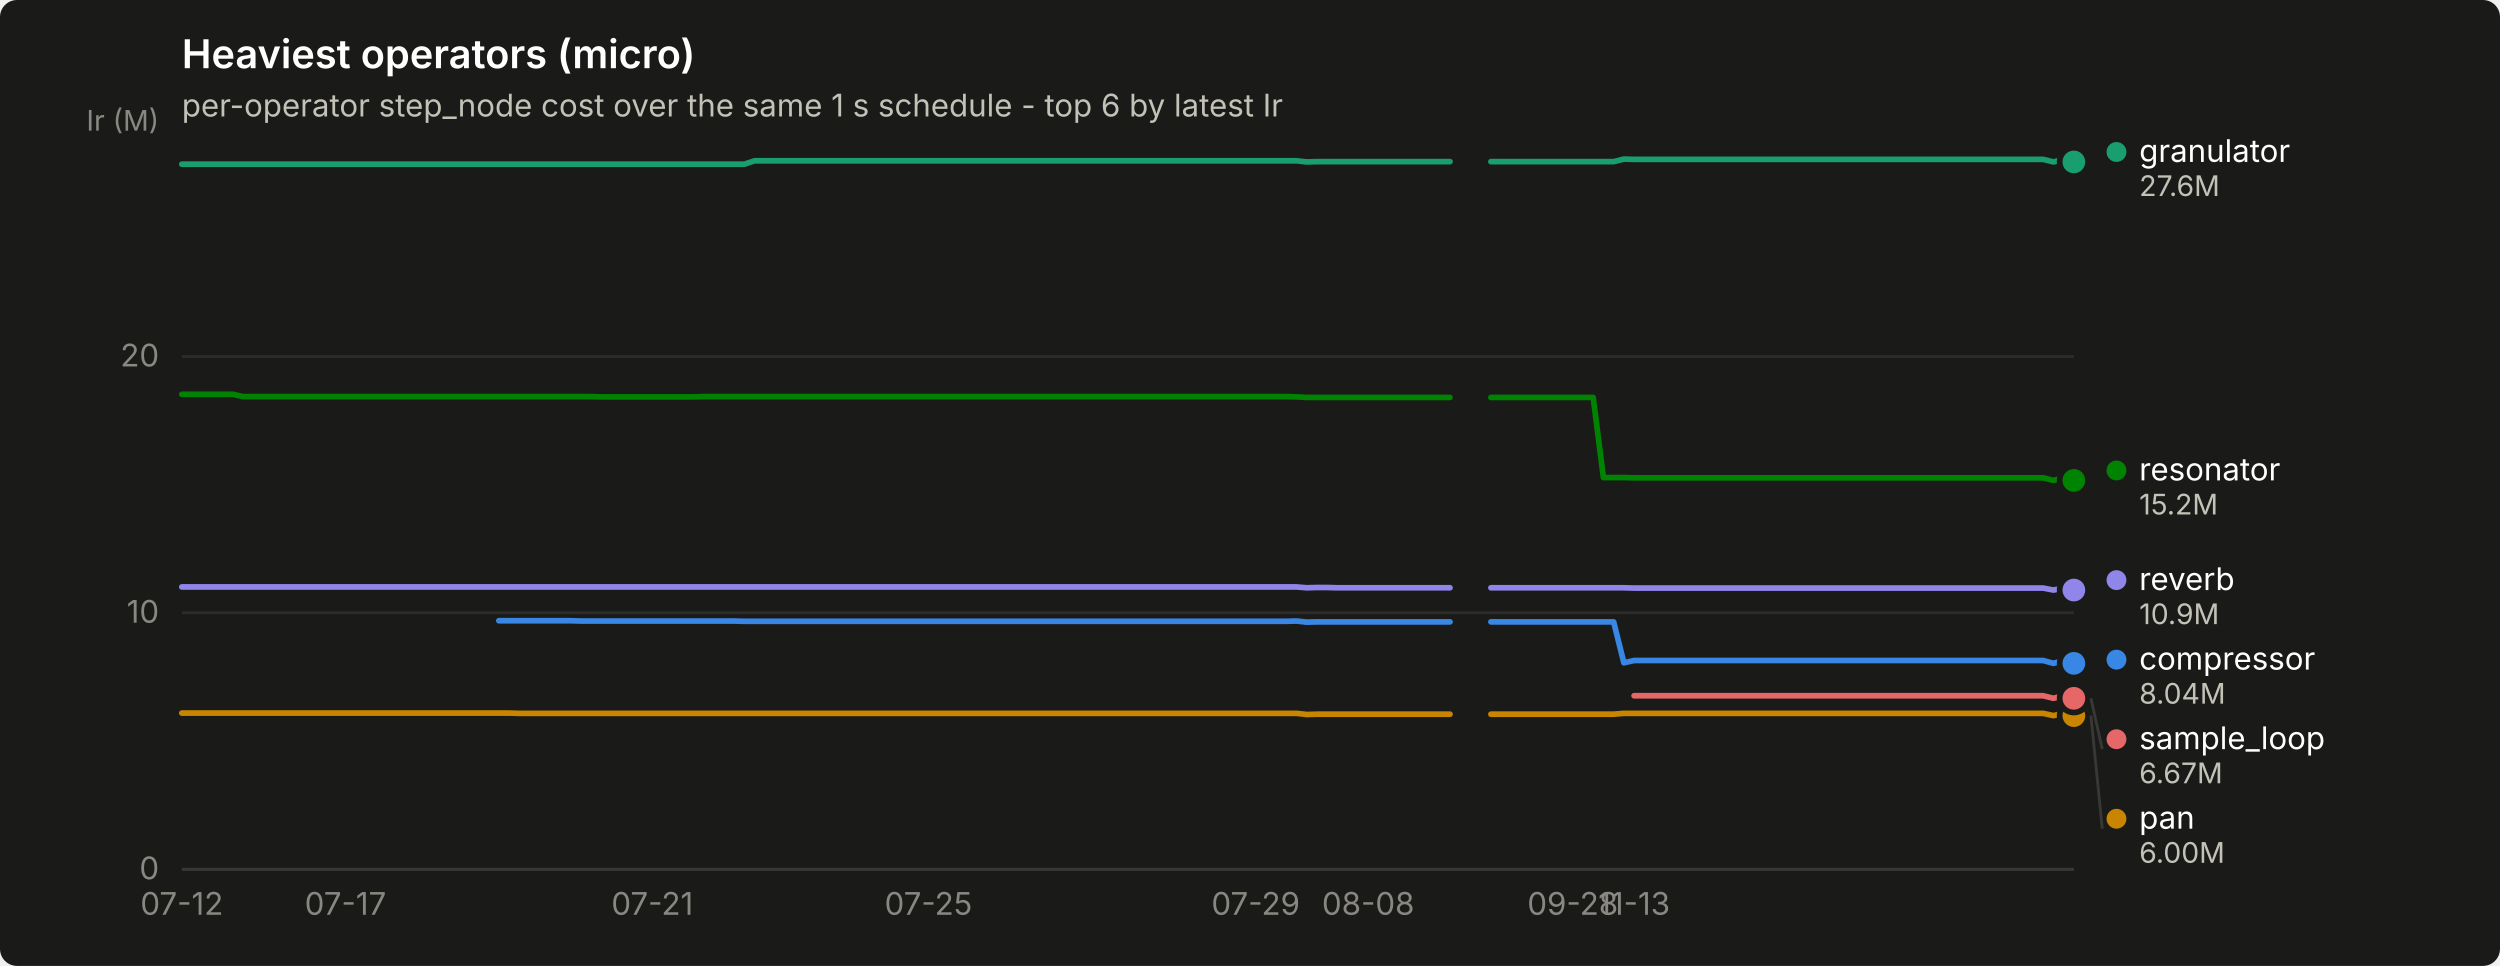
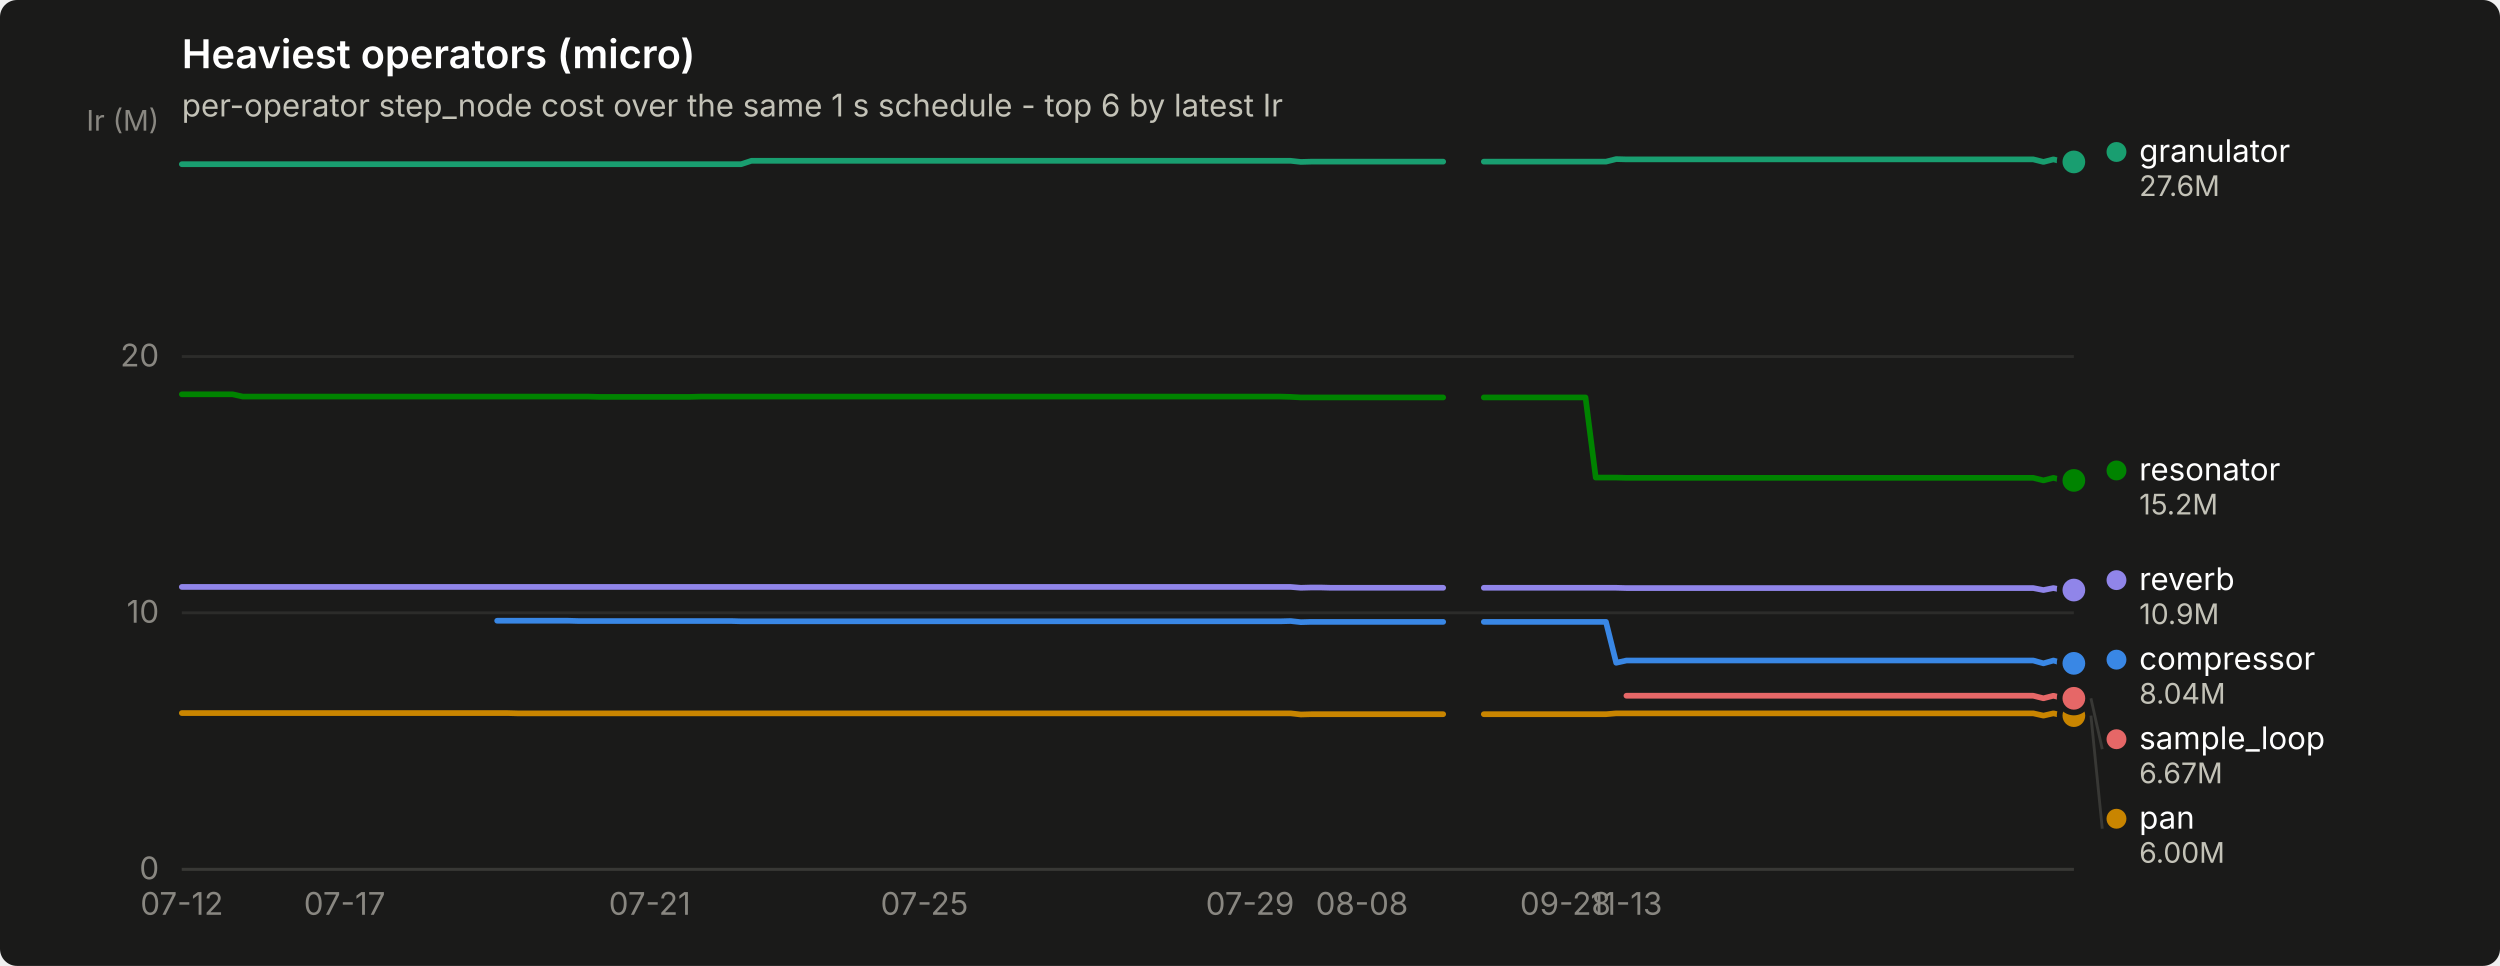
<svg xmlns="http://www.w3.org/2000/svg" width="880" height="340" viewBox="0 0 880 340" role="img" aria-label="Heaviest operators (micro)">
  <rect width="880" height="340" rx="6" fill="#1a1a19" />
  <text x="64" y="24" font-family="system-ui, -apple-system, &quot;Segoe UI&quot;, sans-serif" font-size="14" font-weight="600" fill="#ffffff">Heaviest operators (micro)</text>
  <text x="64" y="41" font-family="system-ui, -apple-system, &quot;Segoe UI&quot;, sans-serif" font-size="11" fill="#c3c2b7">per-operator step_node cost over the same 1 s schedule - top 6 by latest Ir</text>
  <line x1="64" y1="306.0" x2="730" y2="306.0" stroke="#2c2c2a" stroke-width="1" />
  <text x="56" y="309.5" text-anchor="end" font-family="system-ui, -apple-system, &quot;Segoe UI&quot;, sans-serif" font-size="11" style="font-variant-numeric: tabular-nums" fill="#898781">0</text>
  <line x1="64" y1="215.7" x2="730" y2="215.7" stroke="#2c2c2a" stroke-width="1" />
  <text x="56" y="219.2" text-anchor="end" font-family="system-ui, -apple-system, &quot;Segoe UI&quot;, sans-serif" font-size="11" style="font-variant-numeric: tabular-nums" fill="#898781">10</text>
  <line x1="64" y1="125.5" x2="730" y2="125.5" stroke="#2c2c2a" stroke-width="1" />
  <text x="56" y="129.0" text-anchor="end" font-family="system-ui, -apple-system, &quot;Segoe UI&quot;, sans-serif" font-size="11" style="font-variant-numeric: tabular-nums" fill="#898781">20</text>
  <text x="56" y="46" text-anchor="end" font-family="system-ui, -apple-system, &quot;Segoe UI&quot;, sans-serif" font-size="10" fill="#898781">Ir (M)</text>
  <line x1="64" y1="306" x2="730" y2="306" stroke="#383835" stroke-width="1" />
  <text x="64.0" y="322" text-anchor="middle" font-family="system-ui, -apple-system, &quot;Segoe UI&quot;, sans-serif" font-size="11" style="font-variant-numeric: tabular-nums" fill="#898781">07-12</text>
-   <text x="121.6" y="322" text-anchor="middle" font-family="system-ui, -apple-system, &quot;Segoe UI&quot;, sans-serif" font-size="11" style="font-variant-numeric: tabular-nums" fill="#898781">07-17</text>
-   <text x="229.6" y="322" text-anchor="middle" font-family="system-ui, -apple-system, &quot;Segoe UI&quot;, sans-serif" font-size="11" style="font-variant-numeric: tabular-nums" fill="#898781">07-21</text>
-   <text x="326.8" y="322" text-anchor="middle" font-family="system-ui, -apple-system, &quot;Segoe UI&quot;, sans-serif" font-size="11" style="font-variant-numeric: tabular-nums" fill="#898781">07-25</text>
-   <text x="442.0" y="322" text-anchor="middle" font-family="system-ui, -apple-system, &quot;Segoe UI&quot;, sans-serif" font-size="11" style="font-variant-numeric: tabular-nums" fill="#898781">07-29</text>
-   <text x="481.6" y="322" text-anchor="middle" font-family="system-ui, -apple-system, &quot;Segoe UI&quot;, sans-serif" font-size="11" style="font-variant-numeric: tabular-nums" fill="#898781">08-08</text>
-   <text x="553.6" y="322" text-anchor="middle" font-family="system-ui, -apple-system, &quot;Segoe UI&quot;, sans-serif" font-size="11" style="font-variant-numeric: tabular-nums" fill="#898781">09-28</text>
-   <text x="575.2" y="322" text-anchor="middle" font-family="system-ui, -apple-system, &quot;Segoe UI&quot;, sans-serif" font-size="11" style="font-variant-numeric: tabular-nums" fill="#898781">11-13</text>
-   <path d="M175.6,218.5 L179.2,218.5 L182.8,218.5 L186.4,218.5 L190.0,218.5 L193.6,218.5 L197.2,218.5 L200.8,218.5 L204.4,218.6 L208.0,218.6 L211.6,218.6 L215.2,218.6 L218.8,218.6 L222.4,218.6 L226.0,218.6 L229.6,218.6 L233.2,218.6 L236.8,218.6 L240.4,218.6 L244.0,218.6 L247.6,218.6 L251.2,218.6 L254.8,218.6 L258.4,218.6 L262.0,218.7 L265.6,218.7 L269.2,218.7 L272.8,218.7 L276.4,218.7 L280.0,218.7 L283.6,218.7 L287.2,218.7 L290.8,218.7 L294.4,218.7 L298.0,218.7 L301.6,218.7 L305.2,218.7 L308.8,218.7 L312.4,218.7 L316.0,218.7 L319.6,218.7 L323.2,218.7 L326.8,218.7 L330.4,218.7 L334.0,218.7 L337.6,218.7 L341.2,218.7 L344.8,218.7 L348.4,218.7 L352.0,218.7 L355.6,218.7 L359.2,218.7 L362.8,218.7 L366.4,218.7 L370.0,218.7 L373.6,218.7 L377.2,218.7 L380.8,218.7 L384.4,218.7 L388.0,218.7 L391.6,218.7 L395.2,218.7 L398.8,218.7 L402.4,218.7 L406.0,218.7 L409.6,218.7 L413.2,218.7 L416.8,218.7 L420.4,218.7 L424.0,218.7 L427.6,218.7 L431.2,218.7 L434.8,218.7 L438.4,218.7 L442.0,218.7 L445.6,218.7 L449.2,218.7 L452.8,218.7 L456.4,218.6 L460.0,219.0 L463.6,218.9 L467.2,218.9 L470.8,218.9 L474.4,218.9 L478.0,218.9 L481.6,218.9 L485.2,218.9 L488.8,218.9 L492.4,218.9 L496.0,218.9 L499.6,218.9 L503.2,218.9 L506.8,218.9 L510.4,218.9" fill="none" stroke="#3987e5" stroke-width="2" stroke-linejoin="round" stroke-linecap="round" />
-   <path d="M524.8,218.9 L528.4,218.9 L532.0,218.9 L535.6,218.9 L539.2,218.9 L542.8,218.9 L546.4,218.9 L550.0,218.9 L553.6,218.9 L557.2,218.9 L560.8,218.9 L564.4,218.9 L568.0,218.9 L571.6,233.3 L575.2,232.5 L578.8,232.5 L582.4,232.5 L586.0,232.5 L589.6,232.5 L593.2,232.5 L596.8,232.5 L600.4,232.5 L604.0,232.5 L607.6,232.5 L611.2,232.5 L614.8,232.5 L618.4,232.5 L622.0,232.5 L625.6,232.5 L629.2,232.5 L632.8,232.5 L636.4,232.5 L640.0,232.5 L643.6,232.5 L647.2,232.5 L650.8,232.5 L654.4,232.5 L658.0,232.5 L661.6,232.5 L665.2,232.5 L668.8,232.5 L672.4,232.5 L676.0,232.5 L679.6,232.5 L683.2,232.5 L686.8,232.5 L690.4,232.5 L694.0,232.5 L697.6,232.5 L701.2,232.5 L704.8,232.5 L708.4,232.5 L712.0,232.5 L715.6,232.5 L719.2,232.5 L722.8,233.5 L726.4,232.5 L730.0,233.5" fill="none" stroke="#3987e5" stroke-width="2" stroke-linejoin="round" stroke-linecap="round" />
+   <text x="121.3" y="322" text-anchor="middle" font-family="system-ui, -apple-system, &quot;Segoe UI&quot;, sans-serif" font-size="11" style="font-variant-numeric: tabular-nums" fill="#898781">07-17</text>
+   <text x="228.7" y="322" text-anchor="middle" font-family="system-ui, -apple-system, &quot;Segoe UI&quot;, sans-serif" font-size="11" style="font-variant-numeric: tabular-nums" fill="#898781">07-21</text>
+   <text x="325.4" y="322" text-anchor="middle" font-family="system-ui, -apple-system, &quot;Segoe UI&quot;, sans-serif" font-size="11" style="font-variant-numeric: tabular-nums" fill="#898781">07-25</text>
+   <text x="440.0" y="322" text-anchor="middle" font-family="system-ui, -apple-system, &quot;Segoe UI&quot;, sans-serif" font-size="11" style="font-variant-numeric: tabular-nums" fill="#898781">07-29</text>
+   <text x="479.4" y="322" text-anchor="middle" font-family="system-ui, -apple-system, &quot;Segoe UI&quot;, sans-serif" font-size="11" style="font-variant-numeric: tabular-nums" fill="#898781">08-08</text>
+   <text x="551.0" y="322" text-anchor="middle" font-family="system-ui, -apple-system, &quot;Segoe UI&quot;, sans-serif" font-size="11" style="font-variant-numeric: tabular-nums" fill="#898781">09-28</text>
+   <text x="572.5" y="322" text-anchor="middle" font-family="system-ui, -apple-system, &quot;Segoe UI&quot;, sans-serif" font-size="11" style="font-variant-numeric: tabular-nums" fill="#898781">11-13</text>
+   <path d="M175.0,218.5 L178.6,218.5 L182.2,218.5 L185.7,218.5 L189.3,218.5 L192.9,218.5 L196.5,218.5 L200.1,218.5 L203.6,218.6 L207.2,218.6 L210.8,218.6 L214.4,218.6 L218.0,218.6 L221.5,218.6 L225.1,218.6 L228.7,218.6 L232.3,218.6 L235.9,218.6 L239.5,218.6 L243.0,218.6 L246.6,218.6 L250.2,218.6 L253.8,218.6 L257.4,218.6 L260.9,218.7 L264.5,218.7 L268.1,218.7 L271.7,218.7 L275.3,218.7 L278.8,218.7 L282.4,218.7 L286.0,218.7 L289.6,218.7 L293.2,218.7 L296.7,218.7 L300.3,218.7 L303.9,218.7 L307.5,218.7 L311.1,218.7 L314.6,218.7 L318.2,218.7 L321.8,218.7 L325.4,218.7 L329.0,218.7 L332.5,218.7 L336.1,218.7 L339.7,218.7 L343.3,218.7 L346.9,218.7 L350.5,218.7 L354.0,218.7 L357.6,218.7 L361.2,218.7 L364.8,218.7 L368.4,218.7 L371.9,218.7 L375.5,218.7 L379.1,218.7 L382.7,218.7 L386.3,218.7 L389.8,218.7 L393.4,218.7 L397.0,218.7 L400.6,218.7 L404.2,218.7 L407.7,218.7 L411.3,218.7 L414.9,218.7 L418.5,218.7 L422.1,218.7 L425.6,218.7 L429.2,218.7 L432.8,218.7 L436.4,218.7 L440.0,218.7 L443.5,218.7 L447.1,218.7 L450.7,218.7 L454.3,218.6 L457.9,219.0 L461.5,218.9 L465.0,218.9 L468.6,218.9 L472.2,218.9 L475.8,218.9 L479.4,218.9 L482.9,218.9 L486.5,218.9 L490.1,218.9 L493.7,218.9 L497.3,218.9 L500.8,218.9 L504.4,218.9 L508.0,218.9" fill="none" stroke="#3987e5" stroke-width="2" stroke-linejoin="round" stroke-linecap="round" />
+   <path d="M522.3,218.9 L525.9,218.9 L529.5,218.9 L533.1,218.9 L536.6,218.9 L540.2,218.9 L543.8,218.9 L547.4,218.9 L551.0,218.9 L554.5,218.9 L558.1,218.9 L561.7,218.9 L565.3,218.9 L568.9,233.3 L572.5,232.5 L576.0,232.5 L579.6,232.5 L583.2,232.5 L586.8,232.5 L590.4,232.5 L593.9,232.5 L597.5,232.5 L601.1,232.5 L604.7,232.5 L608.3,232.5 L611.8,232.5 L615.4,232.5 L619.0,232.5 L622.6,232.5 L626.2,232.5 L629.7,232.5 L633.3,232.5 L636.9,232.5 L640.5,232.5 L644.1,232.5 L647.6,232.5 L651.2,232.5 L654.8,232.5 L658.4,232.5 L662.0,232.5 L665.5,232.5 L669.1,232.5 L672.7,232.5 L676.3,232.5 L679.9,232.5 L683.5,232.5 L687.0,232.5 L690.6,232.5 L694.2,232.5 L697.8,232.5 L701.4,232.5 L704.9,232.5 L708.5,232.5 L712.1,232.5 L715.7,232.5 L719.3,233.5 L722.8,232.5 L726.4,233.5 L730.0,233.5" fill="none" stroke="#3987e5" stroke-width="2" stroke-linejoin="round" stroke-linecap="round" />
  <circle cx="730.0" cy="233.5" r="6" fill="#1a1a19" />
  <circle cx="730.0" cy="233.5" r="4" fill="#3987e5" />
-   <path d="M64.0,57.8 L67.6,57.8 L71.2,57.8 L74.8,57.8 L78.4,57.8 L82.0,57.8 L85.6,57.8 L89.2,57.8 L92.8,57.8 L96.4,57.8 L100.0,57.8 L103.6,57.8 L107.2,57.8 L110.8,57.8 L114.4,57.8 L118.0,57.8 L121.6,57.8 L125.2,57.8 L128.8,57.8 L132.4,57.8 L136.0,57.8 L139.6,57.8 L143.2,57.8 L146.8,57.8 L150.4,57.8 L154.0,57.8 L157.6,57.8 L161.2,57.8 L164.8,57.8 L168.4,57.8 L172.0,57.8 L175.6,57.8 L179.2,57.8 L182.8,57.8 L186.4,57.8 L190.0,57.8 L193.6,57.8 L197.2,57.8 L200.8,57.8 L204.4,57.8 L208.0,57.8 L211.6,57.8 L215.2,57.8 L218.8,57.8 L222.4,57.8 L226.0,57.8 L229.6,57.8 L233.2,57.8 L236.8,57.8 L240.4,57.8 L244.0,57.8 L247.6,57.8 L251.2,57.8 L254.8,57.8 L258.4,57.8 L262.0,57.8 L265.6,56.6 L269.2,56.6 L272.8,56.6 L276.4,56.6 L280.0,56.6 L283.6,56.6 L287.2,56.6 L290.8,56.6 L294.4,56.6 L298.0,56.6 L301.6,56.6 L305.2,56.6 L308.8,56.6 L312.4,56.6 L316.0,56.6 L319.6,56.6 L323.2,56.6 L326.8,56.6 L330.4,56.6 L334.0,56.6 L337.6,56.6 L341.2,56.6 L344.8,56.6 L348.4,56.6 L352.0,56.6 L355.6,56.6 L359.2,56.6 L362.8,56.6 L366.4,56.6 L370.0,56.6 L373.6,56.6 L377.2,56.6 L380.8,56.6 L384.4,56.6 L388.0,56.6 L391.6,56.6 L395.2,56.6 L398.8,56.6 L402.4,56.6 L406.0,56.6 L409.6,56.6 L413.2,56.6 L416.8,56.6 L420.4,56.6 L424.0,56.6 L427.6,56.6 L431.2,56.6 L434.8,56.6 L438.4,56.6 L442.0,56.6 L445.6,56.6 L449.2,56.6 L452.8,56.6 L456.4,56.6 L460.0,57.0 L463.6,56.9 L467.2,56.9 L470.8,56.9 L474.4,56.9 L478.0,56.9 L481.6,56.9 L485.2,56.9 L488.8,56.9 L492.4,56.9 L496.0,56.9 L499.6,56.9 L503.2,56.9 L506.8,56.9 L510.4,56.9" fill="none" stroke="#199e70" stroke-width="2" stroke-linejoin="round" stroke-linecap="round" />
-   <path d="M524.8,56.9 L528.4,56.9 L532.0,56.9 L535.6,56.9 L539.2,56.9 L542.8,56.9 L546.4,56.9 L550.0,56.9 L553.6,56.9 L557.2,56.9 L560.8,56.9 L564.4,56.9 L568.0,56.9 L571.6,56.0 L575.2,56.1 L578.8,56.1 L582.4,56.1 L586.0,56.1 L589.6,56.1 L593.2,56.1 L596.8,56.1 L600.4,56.1 L604.0,56.1 L607.6,56.1 L611.2,56.1 L614.8,56.1 L618.4,56.1 L622.0,56.1 L625.6,56.1 L629.2,56.1 L632.8,56.1 L636.4,56.1 L640.0,56.1 L643.6,56.1 L647.2,56.1 L650.8,56.1 L654.4,56.1 L658.0,56.1 L661.6,56.1 L665.2,56.1 L668.8,56.1 L672.4,56.1 L676.0,56.1 L679.6,56.1 L683.2,56.1 L686.8,56.1 L690.4,56.1 L694.0,56.1 L697.6,56.1 L701.2,56.1 L704.8,56.1 L708.4,56.1 L712.0,56.1 L715.6,56.1 L719.2,56.1 L722.8,57.0 L726.4,56.1 L730.0,57.0" fill="none" stroke="#199e70" stroke-width="2" stroke-linejoin="round" stroke-linecap="round" />
+   <path d="M64.0,57.8 L67.6,57.8 L71.2,57.8 L74.7,57.8 L78.3,57.8 L81.9,57.8 L85.5,57.8 L89.1,57.8 L92.6,57.8 L96.2,57.8 L99.8,57.8 L103.4,57.8 L107.0,57.8 L110.5,57.8 L114.1,57.8 L117.7,57.8 L121.3,57.8 L124.9,57.8 L128.5,57.8 L132.0,57.8 L135.6,57.8 L139.2,57.8 L142.8,57.8 L146.4,57.8 L149.9,57.8 L153.5,57.8 L157.1,57.8 L160.7,57.8 L164.3,57.8 L167.8,57.8 L171.4,57.8 L175.0,57.8 L178.6,57.8 L182.2,57.8 L185.7,57.8 L189.3,57.8 L192.9,57.8 L196.5,57.8 L200.1,57.8 L203.6,57.8 L207.2,57.8 L210.8,57.8 L214.4,57.8 L218.0,57.8 L221.5,57.8 L225.1,57.8 L228.7,57.8 L232.3,57.8 L235.9,57.8 L239.5,57.8 L243.0,57.8 L246.6,57.8 L250.2,57.8 L253.8,57.8 L257.4,57.8 L260.9,57.8 L264.5,56.6 L268.1,56.6 L271.7,56.6 L275.3,56.6 L278.8,56.6 L282.4,56.6 L286.0,56.6 L289.6,56.6 L293.2,56.6 L296.7,56.6 L300.3,56.6 L303.9,56.6 L307.5,56.6 L311.1,56.6 L314.6,56.6 L318.2,56.6 L321.8,56.6 L325.4,56.6 L329.0,56.6 L332.5,56.6 L336.1,56.6 L339.7,56.6 L343.3,56.6 L346.9,56.6 L350.5,56.6 L354.0,56.6 L357.6,56.6 L361.2,56.6 L364.8,56.6 L368.4,56.6 L371.9,56.6 L375.5,56.6 L379.1,56.6 L382.7,56.6 L386.3,56.6 L389.8,56.6 L393.4,56.6 L397.0,56.6 L400.6,56.6 L404.2,56.6 L407.7,56.6 L411.3,56.6 L414.9,56.6 L418.5,56.6 L422.1,56.6 L425.6,56.6 L429.2,56.6 L432.8,56.6 L436.4,56.6 L440.0,56.6 L443.5,56.6 L447.1,56.6 L450.7,56.6 L454.3,56.6 L457.9,57.0 L461.5,56.9 L465.0,56.9 L468.6,56.9 L472.2,56.9 L475.8,56.9 L479.4,56.9 L482.9,56.9 L486.5,56.9 L490.1,56.9 L493.7,56.9 L497.3,56.9 L500.8,56.9 L504.4,56.9 L508.0,56.9" fill="none" stroke="#199e70" stroke-width="2" stroke-linejoin="round" stroke-linecap="round" />
+   <path d="M522.3,56.9 L525.9,56.9 L529.5,56.9 L533.1,56.9 L536.6,56.9 L540.2,56.9 L543.8,56.9 L547.4,56.9 L551.0,56.9 L554.5,56.9 L558.1,56.9 L561.7,56.9 L565.3,56.9 L568.9,56.0 L572.5,56.1 L576.0,56.1 L579.6,56.1 L583.2,56.1 L586.8,56.1 L590.4,56.1 L593.9,56.1 L597.5,56.1 L601.1,56.1 L604.7,56.1 L608.3,56.1 L611.8,56.1 L615.4,56.1 L619.0,56.1 L622.6,56.1 L626.2,56.1 L629.7,56.1 L633.3,56.1 L636.9,56.1 L640.5,56.1 L644.1,56.1 L647.6,56.1 L651.2,56.1 L654.8,56.1 L658.4,56.1 L662.0,56.1 L665.5,56.1 L669.1,56.1 L672.7,56.1 L676.3,56.1 L679.9,56.1 L683.5,56.1 L687.0,56.1 L690.6,56.1 L694.2,56.1 L697.8,56.1 L701.4,56.1 L704.9,56.1 L708.5,56.1 L712.1,56.1 L715.7,56.1 L719.3,57.0 L722.8,56.1 L726.4,57.0 L730.0,57.0" fill="none" stroke="#199e70" stroke-width="2" stroke-linejoin="round" stroke-linecap="round" />
  <circle cx="730.0" cy="57.0" r="6" fill="#1a1a19" />
  <circle cx="730.0" cy="57.0" r="4" fill="#199e70" />
-   <path d="M64.0,251.0 L67.6,251.0 L71.2,251.0 L74.8,251.0 L78.4,251.0 L82.0,251.0 L85.6,251.0 L89.2,251.0 L92.8,251.0 L96.4,251.0 L100.0,251.0 L103.6,251.0 L107.2,251.0 L110.8,251.0 L114.4,251.0 L118.0,251.0 L121.6,251.0 L125.2,251.0 L128.8,251.0 L132.4,251.0 L136.0,251.0 L139.6,251.0 L143.2,251.0 L146.8,251.0 L150.4,251.0 L154.0,251.0 L157.6,251.0 L161.2,251.0 L164.8,251.0 L168.4,251.0 L172.0,251.0 L175.6,251.0 L179.2,251.0 L182.8,251.1 L186.4,251.1 L190.0,251.1 L193.6,251.1 L197.2,251.1 L200.8,251.1 L204.4,251.1 L208.0,251.1 L211.6,251.1 L215.2,251.1 L218.8,251.1 L222.4,251.1 L226.0,251.1 L229.6,251.1 L233.2,251.1 L236.8,251.1 L240.4,251.1 L244.0,251.1 L247.6,251.1 L251.2,251.1 L254.8,251.1 L258.4,251.1 L262.0,251.1 L265.6,251.1 L269.2,251.1 L272.8,251.1 L276.4,251.1 L280.0,251.1 L283.6,251.1 L287.2,251.1 L290.8,251.1 L294.4,251.1 L298.0,251.1 L301.6,251.1 L305.2,251.1 L308.8,251.1 L312.4,251.1 L316.0,251.1 L319.6,251.1 L323.2,251.1 L326.8,251.1 L330.4,251.1 L334.0,251.1 L337.6,251.1 L341.2,251.1 L344.8,251.1 L348.4,251.1 L352.0,251.1 L355.6,251.1 L359.2,251.1 L362.8,251.1 L366.4,251.1 L370.0,251.1 L373.6,251.1 L377.2,251.1 L380.8,251.1 L384.4,251.1 L388.0,251.1 L391.6,251.1 L395.2,251.1 L398.8,251.1 L402.4,251.1 L406.0,251.1 L409.6,251.1 L413.2,251.1 L416.8,251.1 L420.4,251.1 L424.0,251.1 L427.6,251.1 L431.2,251.1 L434.8,251.1 L438.4,251.1 L442.0,251.1 L445.6,251.1 L449.2,251.1 L452.8,251.1 L456.4,251.1 L460.0,251.5 L463.6,251.4 L467.2,251.4 L470.8,251.4 L474.4,251.4 L478.0,251.4 L481.6,251.4 L485.2,251.4 L488.8,251.4 L492.4,251.4 L496.0,251.4 L499.6,251.4 L503.2,251.4 L506.8,251.4 L510.4,251.4" fill="none" stroke="#c98500" stroke-width="2" stroke-linejoin="round" stroke-linecap="round" />
-   <path d="M524.8,251.4 L528.4,251.4 L532.0,251.4 L535.6,251.4 L539.2,251.4 L542.8,251.4 L546.4,251.4 L550.0,251.4 L553.6,251.4 L557.2,251.4 L560.8,251.4 L564.4,251.4 L568.0,251.4 L571.6,251.1 L575.2,251.1 L578.8,251.1 L582.4,251.1 L586.0,251.1 L589.6,251.1 L593.2,251.1 L596.8,251.1 L600.4,251.1 L604.0,251.1 L607.6,251.1 L611.2,251.1 L614.8,251.1 L618.4,251.1 L622.0,251.1 L625.6,251.1 L629.2,251.1 L632.8,251.1 L636.4,251.1 L640.0,251.1 L643.6,251.1 L647.2,251.1 L650.8,251.1 L654.4,251.1 L658.0,251.1 L661.6,251.1 L665.2,251.1 L668.8,251.1 L672.4,251.1 L676.0,251.1 L679.6,251.1 L683.2,251.1 L686.8,251.1 L690.4,251.1 L694.0,251.1 L697.6,251.1 L701.2,251.1 L704.8,251.1 L708.4,251.1 L712.0,251.1 L715.6,251.1 L719.2,251.1 L722.8,251.9 L726.4,251.1 L730.0,251.9" fill="none" stroke="#c98500" stroke-width="2" stroke-linejoin="round" stroke-linecap="round" />
+   <path d="M64.0,251.0 L67.6,251.0 L71.2,251.0 L74.7,251.0 L78.3,251.0 L81.9,251.0 L85.5,251.0 L89.1,251.0 L92.6,251.0 L96.2,251.0 L99.8,251.0 L103.4,251.0 L107.0,251.0 L110.5,251.0 L114.1,251.0 L117.7,251.0 L121.3,251.0 L124.9,251.0 L128.5,251.0 L132.0,251.0 L135.6,251.0 L139.2,251.0 L142.8,251.0 L146.4,251.0 L149.9,251.0 L153.5,251.0 L157.1,251.0 L160.7,251.0 L164.3,251.0 L167.8,251.0 L171.4,251.0 L175.0,251.0 L178.6,251.0 L182.2,251.1 L185.7,251.1 L189.3,251.1 L192.9,251.1 L196.5,251.1 L200.1,251.1 L203.6,251.1 L207.2,251.1 L210.8,251.1 L214.4,251.1 L218.0,251.1 L221.5,251.1 L225.1,251.1 L228.7,251.1 L232.3,251.1 L235.9,251.1 L239.5,251.1 L243.0,251.1 L246.6,251.1 L250.2,251.1 L253.8,251.1 L257.4,251.1 L260.9,251.1 L264.5,251.1 L268.1,251.1 L271.7,251.1 L275.3,251.1 L278.8,251.1 L282.4,251.1 L286.0,251.1 L289.6,251.1 L293.2,251.1 L296.7,251.1 L300.3,251.1 L303.9,251.1 L307.5,251.1 L311.1,251.1 L314.6,251.1 L318.2,251.1 L321.8,251.1 L325.4,251.1 L329.0,251.1 L332.5,251.1 L336.1,251.1 L339.7,251.1 L343.3,251.1 L346.9,251.1 L350.5,251.1 L354.0,251.1 L357.6,251.1 L361.2,251.1 L364.8,251.1 L368.4,251.1 L371.9,251.1 L375.5,251.1 L379.1,251.1 L382.7,251.1 L386.3,251.1 L389.8,251.1 L393.4,251.1 L397.0,251.1 L400.6,251.1 L404.2,251.1 L407.7,251.1 L411.3,251.1 L414.9,251.1 L418.5,251.1 L422.1,251.1 L425.6,251.1 L429.2,251.1 L432.8,251.1 L436.4,251.1 L440.0,251.1 L443.5,251.1 L447.1,251.1 L450.7,251.1 L454.3,251.1 L457.9,251.5 L461.5,251.4 L465.0,251.4 L468.6,251.4 L472.2,251.4 L475.8,251.4 L479.4,251.4 L482.9,251.4 L486.5,251.4 L490.1,251.4 L493.7,251.4 L497.3,251.4 L500.8,251.4 L504.4,251.4 L508.0,251.4" fill="none" stroke="#c98500" stroke-width="2" stroke-linejoin="round" stroke-linecap="round" />
+   <path d="M522.3,251.4 L525.9,251.4 L529.5,251.4 L533.1,251.4 L536.6,251.4 L540.2,251.4 L543.8,251.4 L547.4,251.4 L551.0,251.4 L554.5,251.4 L558.1,251.4 L561.7,251.4 L565.3,251.4 L568.9,251.1 L572.5,251.1 L576.0,251.1 L579.6,251.1 L583.2,251.1 L586.8,251.1 L590.4,251.1 L593.9,251.1 L597.5,251.1 L601.1,251.1 L604.7,251.1 L608.3,251.1 L611.8,251.1 L615.4,251.1 L619.0,251.1 L622.6,251.1 L626.2,251.1 L629.7,251.1 L633.3,251.1 L636.9,251.1 L640.5,251.1 L644.1,251.1 L647.6,251.1 L651.2,251.1 L654.8,251.1 L658.4,251.1 L662.0,251.1 L665.5,251.1 L669.1,251.1 L672.7,251.1 L676.3,251.1 L679.9,251.1 L683.5,251.1 L687.0,251.1 L690.6,251.1 L694.2,251.1 L697.8,251.1 L701.4,251.1 L704.9,251.1 L708.5,251.1 L712.1,251.1 L715.7,251.1 L719.3,251.9 L722.8,251.1 L726.4,251.9 L730.0,251.9" fill="none" stroke="#c98500" stroke-width="2" stroke-linejoin="round" stroke-linecap="round" />
  <circle cx="730.0" cy="251.9" r="6" fill="#1a1a19" />
  <circle cx="730.0" cy="251.9" r="4" fill="#c98500" />
-   <path d="M64.0,138.8 L67.6,138.8 L71.2,138.8 L74.8,138.8 L78.4,138.8 L82.0,138.8 L85.6,139.6 L89.2,139.6 L92.8,139.6 L96.4,139.6 L100.0,139.6 L103.6,139.6 L107.2,139.6 L110.8,139.6 L114.4,139.6 L118.0,139.6 L121.6,139.6 L125.2,139.6 L128.8,139.6 L132.4,139.6 L136.0,139.6 L139.6,139.6 L143.2,139.6 L146.8,139.6 L150.4,139.6 L154.0,139.6 L157.6,139.6 L161.2,139.6 L164.8,139.6 L168.4,139.6 L172.0,139.6 L175.6,139.6 L179.2,139.6 L182.8,139.6 L186.4,139.6 L190.0,139.6 L193.6,139.6 L197.2,139.6 L200.8,139.6 L204.4,139.6 L208.0,139.6 L211.6,139.7 L215.2,139.7 L218.8,139.7 L222.4,139.7 L226.0,139.7 L229.6,139.7 L233.2,139.7 L236.8,139.7 L240.4,139.7 L244.0,139.7 L247.6,139.6 L251.2,139.6 L254.8,139.6 L258.4,139.6 L262.0,139.6 L265.6,139.6 L269.2,139.6 L272.8,139.6 L276.4,139.6 L280.0,139.6 L283.6,139.6 L287.2,139.6 L290.8,139.6 L294.4,139.6 L298.0,139.6 L301.6,139.6 L305.2,139.6 L308.8,139.6 L312.4,139.6 L316.0,139.6 L319.6,139.6 L323.2,139.6 L326.8,139.6 L330.4,139.6 L334.0,139.6 L337.6,139.6 L341.2,139.6 L344.8,139.6 L348.4,139.6 L352.0,139.6 L355.6,139.6 L359.2,139.6 L362.8,139.6 L366.4,139.6 L370.0,139.6 L373.6,139.6 L377.2,139.6 L380.8,139.6 L384.4,139.6 L388.0,139.6 L391.6,139.6 L395.2,139.6 L398.8,139.6 L402.4,139.6 L406.0,139.6 L409.6,139.6 L413.2,139.6 L416.8,139.6 L420.4,139.6 L424.0,139.6 L427.6,139.6 L431.2,139.6 L434.8,139.6 L438.4,139.6 L442.0,139.6 L445.6,139.6 L449.2,139.6 L452.8,139.6 L456.4,139.7 L460.0,139.9 L463.6,139.9 L467.2,139.9 L470.8,139.9 L474.4,139.9 L478.0,139.9 L481.6,139.9 L485.2,139.9 L488.8,139.9 L492.4,139.9 L496.0,139.9 L499.6,139.9 L503.2,139.9 L506.8,139.9 L510.4,139.9" fill="none" stroke="#008300" stroke-width="2" stroke-linejoin="round" stroke-linecap="round" />
-   <path d="M524.8,139.9 L528.4,139.9 L532.0,139.9 L535.6,139.9 L539.2,139.9 L542.8,139.9 L546.4,139.9 L550.0,139.9 L553.6,139.9 L557.2,139.9 L560.8,139.9 L564.4,168.1 L568.0,168.1 L571.6,168.1 L575.2,168.2 L578.8,168.2 L582.4,168.2 L586.0,168.2 L589.6,168.2 L593.2,168.2 L596.8,168.2 L600.4,168.2 L604.0,168.2 L607.6,168.2 L611.2,168.2 L614.8,168.2 L618.4,168.2 L622.0,168.2 L625.6,168.2 L629.2,168.2 L632.8,168.2 L636.4,168.2 L640.0,168.2 L643.6,168.2 L647.2,168.2 L650.8,168.2 L654.4,168.2 L658.0,168.2 L661.6,168.2 L665.2,168.2 L668.8,168.2 L672.4,168.2 L676.0,168.2 L679.6,168.2 L683.2,168.2 L686.8,168.2 L690.4,168.2 L694.0,168.2 L697.6,168.2 L701.2,168.2 L704.8,168.2 L708.4,168.2 L712.0,168.2 L715.6,168.2 L719.2,168.2 L722.8,169.1 L726.4,168.2 L730.0,169.1" fill="none" stroke="#008300" stroke-width="2" stroke-linejoin="round" stroke-linecap="round" />
+   <path d="M64.0,138.8 L67.6,138.8 L71.2,138.8 L74.7,138.8 L78.3,138.8 L81.9,138.8 L85.5,139.6 L89.1,139.6 L92.6,139.6 L96.2,139.6 L99.8,139.6 L103.4,139.6 L107.0,139.6 L110.5,139.6 L114.1,139.6 L117.7,139.6 L121.3,139.6 L124.9,139.6 L128.5,139.6 L132.0,139.6 L135.6,139.6 L139.2,139.6 L142.8,139.6 L146.4,139.6 L149.9,139.6 L153.5,139.6 L157.1,139.6 L160.7,139.6 L164.3,139.6 L167.8,139.6 L171.4,139.6 L175.0,139.6 L178.6,139.6 L182.2,139.6 L185.7,139.6 L189.3,139.6 L192.9,139.6 L196.5,139.6 L200.1,139.6 L203.6,139.6 L207.2,139.6 L210.8,139.7 L214.4,139.7 L218.0,139.7 L221.5,139.7 L225.1,139.7 L228.7,139.7 L232.3,139.7 L235.9,139.7 L239.5,139.7 L243.0,139.7 L246.6,139.6 L250.2,139.6 L253.8,139.6 L257.4,139.6 L260.9,139.6 L264.5,139.6 L268.1,139.6 L271.7,139.6 L275.3,139.6 L278.8,139.6 L282.4,139.6 L286.0,139.6 L289.6,139.6 L293.2,139.6 L296.7,139.6 L300.3,139.6 L303.9,139.6 L307.5,139.6 L311.1,139.6 L314.6,139.6 L318.2,139.6 L321.8,139.6 L325.4,139.6 L329.0,139.6 L332.5,139.6 L336.1,139.6 L339.7,139.6 L343.3,139.6 L346.9,139.6 L350.5,139.6 L354.0,139.6 L357.6,139.6 L361.2,139.6 L364.8,139.6 L368.4,139.6 L371.9,139.6 L375.5,139.6 L379.1,139.6 L382.7,139.6 L386.3,139.6 L389.8,139.6 L393.4,139.6 L397.0,139.6 L400.6,139.6 L404.2,139.6 L407.7,139.6 L411.3,139.6 L414.9,139.6 L418.5,139.6 L422.1,139.6 L425.6,139.6 L429.2,139.6 L432.8,139.6 L436.4,139.6 L440.0,139.6 L443.5,139.6 L447.1,139.6 L450.7,139.6 L454.3,139.7 L457.9,139.9 L461.5,139.9 L465.0,139.9 L468.6,139.9 L472.2,139.9 L475.8,139.9 L479.4,139.9 L482.9,139.9 L486.5,139.9 L490.1,139.9 L493.7,139.9 L497.3,139.9 L500.8,139.9 L504.4,139.9 L508.0,139.9" fill="none" stroke="#008300" stroke-width="2" stroke-linejoin="round" stroke-linecap="round" />
+   <path d="M522.3,139.9 L525.9,139.9 L529.5,139.9 L533.1,139.9 L536.6,139.9 L540.2,139.9 L543.8,139.9 L547.4,139.9 L551.0,139.9 L554.5,139.9 L558.1,139.9 L561.7,168.1 L565.3,168.1 L568.9,168.1 L572.5,168.2 L576.0,168.2 L579.6,168.2 L583.2,168.2 L586.8,168.2 L590.4,168.2 L593.9,168.2 L597.5,168.2 L601.1,168.2 L604.7,168.2 L608.3,168.2 L611.8,168.2 L615.4,168.2 L619.0,168.2 L622.6,168.2 L626.2,168.2 L629.7,168.2 L633.3,168.2 L636.9,168.2 L640.5,168.2 L644.1,168.2 L647.6,168.2 L651.2,168.2 L654.8,168.2 L658.4,168.2 L662.0,168.2 L665.5,168.2 L669.1,168.2 L672.7,168.2 L676.3,168.2 L679.9,168.2 L683.5,168.2 L687.0,168.2 L690.6,168.2 L694.2,168.2 L697.8,168.2 L701.4,168.2 L704.9,168.2 L708.5,168.2 L712.1,168.2 L715.7,168.2 L719.3,169.1 L722.8,168.2 L726.4,169.1 L730.0,169.1" fill="none" stroke="#008300" stroke-width="2" stroke-linejoin="round" stroke-linecap="round" />
  <circle cx="730.0" cy="169.1" r="6" fill="#1a1a19" />
  <circle cx="730.0" cy="169.1" r="4" fill="#008300" />
-   <path d="M64.0,206.6 L67.6,206.6 L71.2,206.6 L74.8,206.6 L78.4,206.6 L82.0,206.6 L85.6,206.6 L89.2,206.6 L92.8,206.6 L96.4,206.6 L100.0,206.6 L103.6,206.6 L107.2,206.6 L110.8,206.6 L114.4,206.6 L118.0,206.6 L121.6,206.6 L125.2,206.6 L128.8,206.6 L132.4,206.6 L136.0,206.6 L139.6,206.6 L143.2,206.6 L146.8,206.6 L150.4,206.6 L154.0,206.6 L157.6,206.6 L161.2,206.6 L164.8,206.6 L168.4,206.6 L172.0,206.6 L175.6,206.6 L179.2,206.6 L182.8,206.6 L186.4,206.6 L190.0,206.6 L193.6,206.6 L197.2,206.6 L200.8,206.6 L204.4,206.6 L208.0,206.6 L211.6,206.6 L215.2,206.6 L218.8,206.6 L222.4,206.6 L226.0,206.6 L229.6,206.6 L233.2,206.6 L236.8,206.6 L240.4,206.6 L244.0,206.6 L247.6,206.6 L251.2,206.6 L254.8,206.6 L258.4,206.6 L262.0,206.6 L265.6,206.6 L269.2,206.6 L272.8,206.6 L276.4,206.6 L280.0,206.6 L283.6,206.6 L287.2,206.6 L290.8,206.6 L294.4,206.6 L298.0,206.6 L301.6,206.6 L305.2,206.6 L308.8,206.6 L312.4,206.6 L316.0,206.6 L319.6,206.6 L323.2,206.6 L326.8,206.6 L330.4,206.6 L334.0,206.6 L337.6,206.6 L341.2,206.6 L344.8,206.6 L348.4,206.6 L352.0,206.6 L355.6,206.6 L359.2,206.6 L362.8,206.6 L366.4,206.6 L370.0,206.6 L373.6,206.6 L377.2,206.6 L380.8,206.6 L384.4,206.6 L388.0,206.6 L391.6,206.6 L395.2,206.6 L398.8,206.6 L402.4,206.6 L406.0,206.6 L409.6,206.6 L413.2,206.6 L416.8,206.6 L420.4,206.6 L424.0,206.6 L427.6,206.6 L431.2,206.6 L434.8,206.6 L438.4,206.6 L442.0,206.6 L445.6,206.6 L449.2,206.6 L452.8,206.6 L456.4,206.6 L460.0,206.9 L463.6,206.8 L467.2,206.8 L470.8,206.9 L474.4,206.9 L478.0,206.9 L481.6,206.9 L485.2,206.9 L488.8,206.9 L492.4,206.9 L496.0,206.9 L499.6,206.9 L503.2,206.9 L506.8,206.9 L510.4,206.9" fill="none" stroke="#9085e9" stroke-width="2" stroke-linejoin="round" stroke-linecap="round" />
-   <path d="M524.8,206.9 L528.4,206.9 L532.0,206.9 L535.6,206.9 L539.2,206.9 L542.8,206.9 L546.4,206.9 L550.0,206.9 L553.6,206.9 L557.2,206.9 L560.8,206.9 L564.4,206.9 L568.0,206.9 L571.6,206.9 L575.2,207.0 L578.8,207.0 L582.4,207.0 L586.0,207.0 L589.6,207.0 L593.2,207.0 L596.8,207.0 L600.4,207.0 L604.0,207.0 L607.6,207.0 L611.2,207.0 L614.8,207.0 L618.4,207.0 L622.0,207.0 L625.6,207.0 L629.2,207.0 L632.8,207.0 L636.4,207.0 L640.0,207.0 L643.6,207.0 L647.2,207.0 L650.8,207.0 L654.4,207.0 L658.0,207.0 L661.6,207.0 L665.2,207.0 L668.8,207.0 L672.4,207.0 L676.0,207.0 L679.6,207.0 L683.2,207.0 L686.8,207.0 L690.4,207.0 L694.0,207.0 L697.6,207.0 L701.2,207.0 L704.8,207.0 L708.4,207.0 L712.0,207.0 L715.6,207.0 L719.2,207.0 L722.8,207.7 L726.4,207.0 L730.0,207.7" fill="none" stroke="#9085e9" stroke-width="2" stroke-linejoin="round" stroke-linecap="round" />
+   <path d="M64.0,206.6 L67.6,206.6 L71.2,206.6 L74.7,206.6 L78.3,206.6 L81.9,206.6 L85.5,206.6 L89.1,206.6 L92.6,206.6 L96.2,206.6 L99.8,206.6 L103.4,206.6 L107.0,206.6 L110.5,206.6 L114.1,206.6 L117.7,206.6 L121.3,206.6 L124.9,206.6 L128.5,206.6 L132.0,206.6 L135.6,206.6 L139.2,206.6 L142.8,206.6 L146.4,206.6 L149.9,206.6 L153.5,206.6 L157.1,206.6 L160.7,206.6 L164.3,206.6 L167.8,206.6 L171.4,206.6 L175.0,206.6 L178.6,206.6 L182.2,206.6 L185.7,206.6 L189.3,206.6 L192.9,206.6 L196.5,206.6 L200.1,206.6 L203.6,206.6 L207.2,206.6 L210.8,206.6 L214.4,206.6 L218.0,206.6 L221.5,206.6 L225.1,206.6 L228.7,206.6 L232.3,206.6 L235.9,206.6 L239.5,206.6 L243.0,206.6 L246.6,206.6 L250.2,206.6 L253.8,206.6 L257.4,206.6 L260.9,206.6 L264.5,206.6 L268.1,206.6 L271.7,206.6 L275.3,206.6 L278.8,206.6 L282.4,206.6 L286.0,206.6 L289.6,206.6 L293.2,206.6 L296.7,206.6 L300.3,206.6 L303.9,206.6 L307.5,206.6 L311.1,206.6 L314.6,206.6 L318.2,206.6 L321.8,206.6 L325.4,206.6 L329.0,206.6 L332.5,206.6 L336.1,206.6 L339.7,206.6 L343.3,206.6 L346.9,206.6 L350.5,206.6 L354.0,206.6 L357.6,206.6 L361.2,206.6 L364.8,206.6 L368.4,206.6 L371.9,206.6 L375.5,206.6 L379.1,206.6 L382.7,206.6 L386.3,206.6 L389.8,206.6 L393.4,206.6 L397.0,206.6 L400.6,206.6 L404.2,206.6 L407.7,206.6 L411.3,206.6 L414.9,206.6 L418.5,206.6 L422.1,206.6 L425.6,206.6 L429.2,206.6 L432.8,206.6 L436.4,206.6 L440.0,206.6 L443.5,206.6 L447.1,206.6 L450.7,206.6 L454.3,206.6 L457.9,206.9 L461.5,206.8 L465.0,206.8 L468.6,206.9 L472.2,206.9 L475.8,206.9 L479.4,206.9 L482.9,206.9 L486.5,206.9 L490.1,206.9 L493.7,206.9 L497.3,206.9 L500.8,206.9 L504.4,206.9 L508.0,206.9" fill="none" stroke="#9085e9" stroke-width="2" stroke-linejoin="round" stroke-linecap="round" />
+   <path d="M522.3,206.9 L525.9,206.9 L529.5,206.9 L533.1,206.9 L536.6,206.9 L540.2,206.9 L543.8,206.9 L547.4,206.9 L551.0,206.9 L554.5,206.9 L558.1,206.9 L561.7,206.9 L565.3,206.9 L568.9,206.9 L572.5,207.0 L576.0,207.0 L579.6,207.0 L583.2,207.0 L586.8,207.0 L590.4,207.0 L593.9,207.0 L597.5,207.0 L601.1,207.0 L604.7,207.0 L608.3,207.0 L611.8,207.0 L615.4,207.0 L619.0,207.0 L622.6,207.0 L626.2,207.0 L629.7,207.0 L633.3,207.0 L636.9,207.0 L640.5,207.0 L644.1,207.0 L647.6,207.0 L651.2,207.0 L654.8,207.0 L658.4,207.0 L662.0,207.0 L665.5,207.0 L669.1,207.0 L672.7,207.0 L676.3,207.0 L679.9,207.0 L683.5,207.0 L687.0,207.0 L690.6,207.0 L694.2,207.0 L697.8,207.0 L701.4,207.0 L704.9,207.0 L708.5,207.0 L712.1,207.0 L715.7,207.0 L719.3,207.7 L722.8,207.0 L726.4,207.7 L730.0,207.7" fill="none" stroke="#9085e9" stroke-width="2" stroke-linejoin="round" stroke-linecap="round" />
  <circle cx="730.0" cy="207.7" r="6" fill="#1a1a19" />
  <circle cx="730.0" cy="207.7" r="4" fill="#9085e9" />
-   <path d="M575.2,244.9 L578.8,244.9 L582.4,244.9 L586.0,244.9 L589.6,244.9 L593.2,244.9 L596.8,244.9 L600.4,244.9 L604.0,244.9 L607.6,244.9 L611.2,244.9 L614.8,244.9 L618.4,244.9 L622.0,244.9 L625.6,244.9 L629.2,244.9 L632.8,244.9 L636.4,244.9 L640.0,244.9 L643.6,244.9 L647.2,244.9 L650.8,244.9 L654.4,244.9 L658.0,244.9 L661.6,244.9 L665.2,244.9 L668.8,244.9 L672.4,244.9 L676.0,244.9 L679.6,244.9 L683.2,244.9 L686.8,244.9 L690.4,244.9 L694.0,244.9 L697.6,244.9 L701.2,244.9 L704.8,244.9 L708.4,244.9 L712.0,244.9 L715.6,244.9 L719.2,244.9 L722.8,245.8 L726.4,244.9 L730.0,245.8" fill="none" stroke="#e66767" stroke-width="2" stroke-linejoin="round" stroke-linecap="round" />
+   <path d="M572.5,244.9 L576.0,244.9 L579.6,244.9 L583.2,244.9 L586.8,244.9 L590.4,244.9 L593.9,244.9 L597.5,244.9 L601.1,244.9 L604.7,244.9 L608.3,244.9 L611.8,244.9 L615.4,244.9 L619.0,244.9 L622.6,244.9 L626.2,244.9 L629.7,244.9 L633.3,244.9 L636.9,244.9 L640.5,244.9 L644.1,244.9 L647.6,244.9 L651.2,244.9 L654.8,244.9 L658.4,244.9 L662.0,244.9 L665.5,244.9 L669.1,244.9 L672.7,244.9 L676.3,244.9 L679.9,244.9 L683.5,244.9 L687.0,244.9 L690.6,244.9 L694.2,244.9 L697.8,244.9 L701.4,244.9 L704.9,244.9 L708.5,244.9 L712.1,244.9 L715.7,244.9 L719.3,245.8 L722.8,244.9 L726.4,245.8 L730.0,245.8" fill="none" stroke="#e66767" stroke-width="2" stroke-linejoin="round" stroke-linecap="round" />
  <circle cx="730.0" cy="245.8" r="6" fill="#1a1a19" />
  <circle cx="730.0" cy="245.8" r="4" fill="#e66767" />
  <circle cx="745.0" cy="53.5" r="3.5" fill="#199e70" />
  <text x="753.0" y="57.0" font-family="system-ui, -apple-system, &quot;Segoe UI&quot;, sans-serif" font-size="11" fill="#ffffff">granulator</text>
  <text x="753.0" y="69.0" font-family="system-ui, -apple-system, &quot;Segoe UI&quot;, sans-serif" font-size="10" style="font-variant-numeric: tabular-nums" fill="#c3c2b7">27.6M</text>
  <circle cx="745.0" cy="165.6" r="3.5" fill="#008300" />
  <text x="753.0" y="169.1" font-family="system-ui, -apple-system, &quot;Segoe UI&quot;, sans-serif" font-size="11" fill="#ffffff">resonator</text>
  <text x="753.0" y="181.1" font-family="system-ui, -apple-system, &quot;Segoe UI&quot;, sans-serif" font-size="10" style="font-variant-numeric: tabular-nums" fill="#c3c2b7">15.2M</text>
  <circle cx="745.0" cy="204.2" r="3.5" fill="#9085e9" />
  <text x="753.0" y="207.7" font-family="system-ui, -apple-system, &quot;Segoe UI&quot;, sans-serif" font-size="11" fill="#ffffff">reverb</text>
  <text x="753.0" y="219.7" font-family="system-ui, -apple-system, &quot;Segoe UI&quot;, sans-serif" font-size="10" style="font-variant-numeric: tabular-nums" fill="#c3c2b7">10.9M</text>
  <circle cx="745.0" cy="232.2" r="3.5" fill="#3987e5" />
  <text x="753.0" y="235.7" font-family="system-ui, -apple-system, &quot;Segoe UI&quot;, sans-serif" font-size="11" fill="#ffffff">compressor</text>
  <text x="753.0" y="247.7" font-family="system-ui, -apple-system, &quot;Segoe UI&quot;, sans-serif" font-size="10" style="font-variant-numeric: tabular-nums" fill="#c3c2b7">8.04M</text>
  <line x1="736.0" y1="245.8" x2="740.0" y2="263.7" stroke="#383835" stroke-width="1" />
  <circle cx="745.0" cy="260.2" r="3.5" fill="#e66767" />
  <text x="753.0" y="263.7" font-family="system-ui, -apple-system, &quot;Segoe UI&quot;, sans-serif" font-size="11" fill="#ffffff">sample_loop</text>
  <text x="753.0" y="275.7" font-family="system-ui, -apple-system, &quot;Segoe UI&quot;, sans-serif" font-size="10" style="font-variant-numeric: tabular-nums" fill="#c3c2b7">6.67M</text>
  <line x1="736.0" y1="251.9" x2="740.0" y2="291.7" stroke="#383835" stroke-width="1" />
  <circle cx="745.0" cy="288.2" r="3.5" fill="#c98500" />
  <text x="753.0" y="291.7" font-family="system-ui, -apple-system, &quot;Segoe UI&quot;, sans-serif" font-size="11" fill="#ffffff">pan</text>
  <text x="753.0" y="303.7" font-family="system-ui, -apple-system, &quot;Segoe UI&quot;, sans-serif" font-size="10" style="font-variant-numeric: tabular-nums" fill="#c3c2b7">6.00M</text>
</svg>
